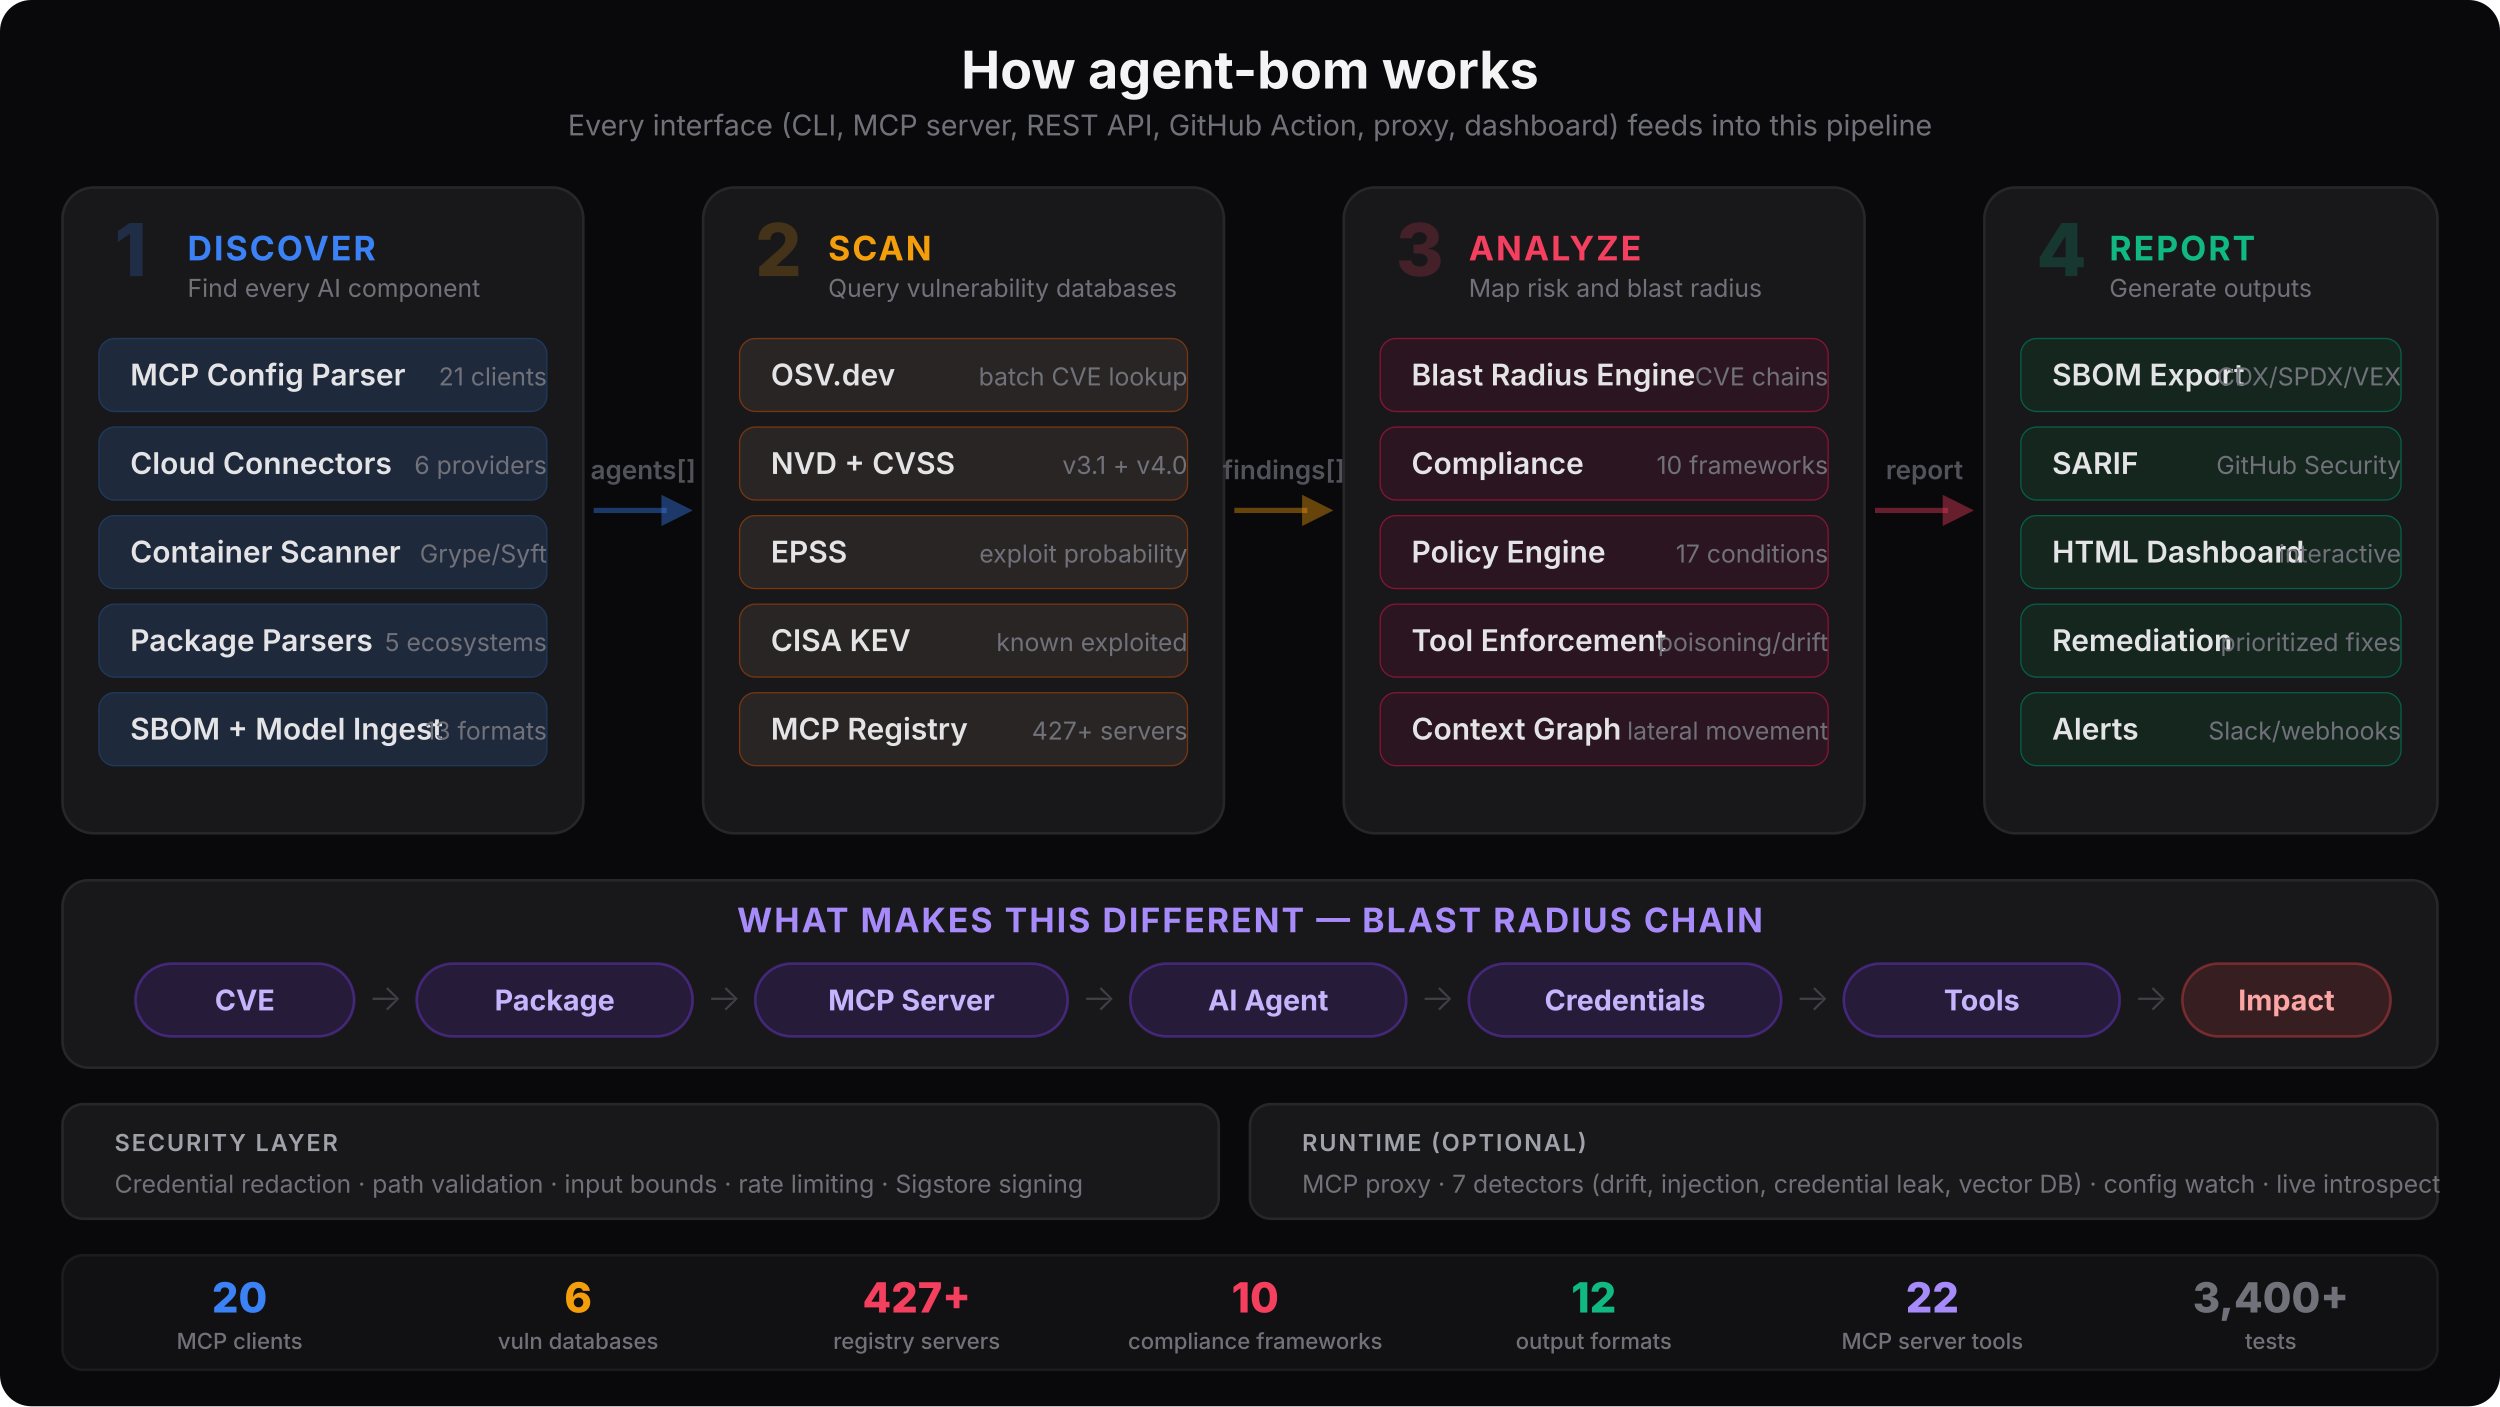
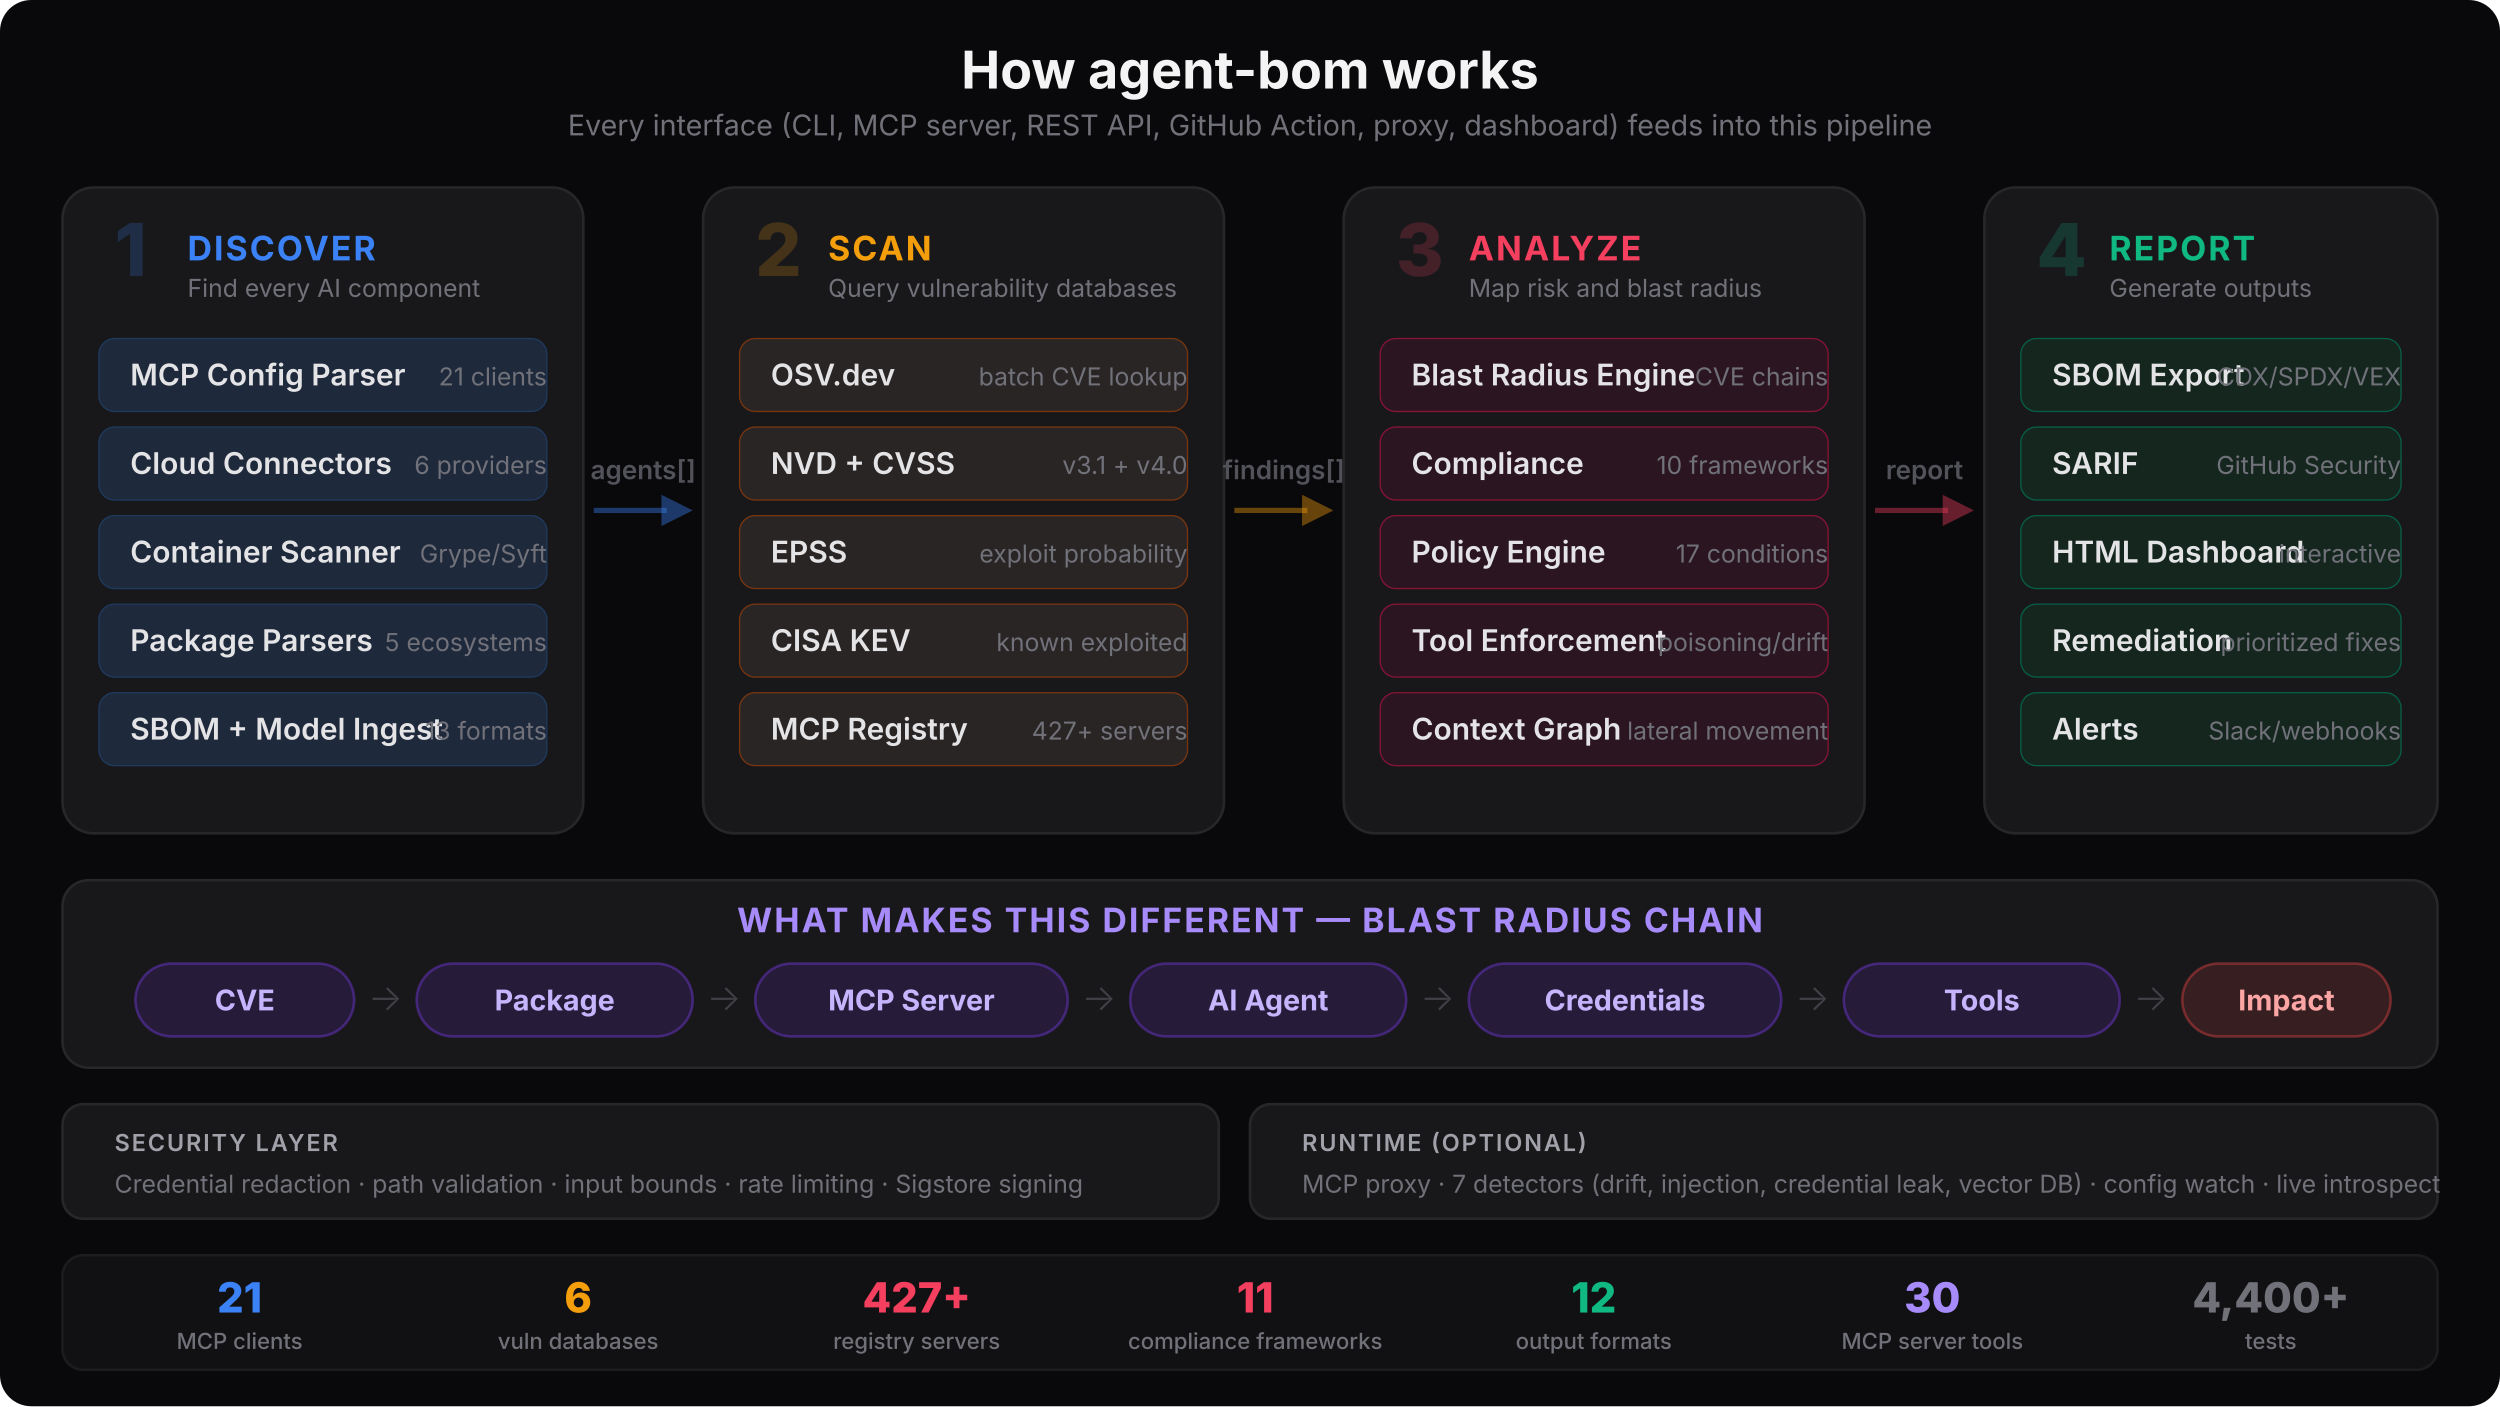
<svg xmlns="http://www.w3.org/2000/svg" viewBox="0 0 960 540" fill="none">
  <style>
    text { font-family: system-ui, -apple-system, 'Segoe UI', sans-serif; }
    .title { font-size: 20px; font-weight: 700; fill: #f4f4f5; }
    .subtitle { font-size: 11px; font-weight: 400; fill: #71717a; }
    .phase-num { font-size: 28px; font-weight: 800; }
    .phase-name { font-size: 13px; font-weight: 700; letter-spacing: 0.06em; }
    .mod-name { font-size: 11.5px; font-weight: 600; fill: #e4e4e7; }
    .mod-sub { font-size: 9.5px; font-weight: 400; fill: #71717a; }
    .arrow-text { font-size: 10px; font-weight: 600; fill: #52525b; }
    .chain-label { font-size: 11px; font-weight: 700; }
    .chain-sub { font-size: 9px; font-weight: 500; fill: #a1a1aa; }
    .chain-arrow { font-size: 14px; font-weight: 300; fill: #3f3f46; }
    .sec-label { font-size: 9px; font-weight: 600; fill: #a1a1aa; letter-spacing: 0.08em; }
    .entry-label { font-size: 9px; font-weight: 600; }
    .stat-num { font-size: 16px; font-weight: 800; }
    .stat-label { font-size: 8.5px; font-weight: 500; fill: #71717a; }
  </style>
  <rect width="960" height="540" rx="12" fill="#09090b" />
  <text x="480" y="34" text-anchor="middle" class="title">How agent-bom works</text>
  <text x="480" y="52" text-anchor="middle" class="subtitle">Every interface (CLI, MCP server, REST API, GitHub Action, proxy, dashboard) feeds into this pipeline</text>
  <rect x="24" y="72" width="200" height="248" rx="12" fill="#18181b" stroke="#27272a" stroke-width="1" />
  <text x="44" y="106" class="phase-num" fill="#3b82f6" opacity="0.2">1</text>
  <text x="72" y="100" class="phase-name" fill="#3b82f6">DISCOVER</text>
  <text x="72" y="114" class="mod-sub">Find every AI component</text>
  <rect x="38" y="130" width="172" height="28" rx="6" fill="#1e293b" stroke="#1e3a5f" stroke-width="0.5" />
  <text x="50" y="148" class="mod-name">MCP Config Parser</text>
  <text x="210" y="148" text-anchor="end" class="mod-sub" fill="#60a5fa">21 clients</text>
  <rect x="38" y="164" width="172" height="28" rx="6" fill="#1e293b" stroke="#1e3a5f" stroke-width="0.5" />
  <text x="50" y="182" class="mod-name">Cloud Connectors</text>
  <text x="210" y="182" text-anchor="end" class="mod-sub" fill="#60a5fa">6 providers</text>
  <rect x="38" y="198" width="172" height="28" rx="6" fill="#1e293b" stroke="#1e3a5f" stroke-width="0.5" />
  <text x="50" y="216" class="mod-name">Container Scanner</text>
  <text x="210" y="216" text-anchor="end" class="mod-sub" fill="#60a5fa">Grype/Syft</text>
  <rect x="38" y="232" width="172" height="28" rx="6" fill="#1e293b" stroke="#1e3a5f" stroke-width="0.5" />
  <text x="50" y="250" class="mod-name">Package Parsers</text>
  <text x="210" y="250" text-anchor="end" class="mod-sub" fill="#60a5fa">5 ecosystems</text>
  <rect x="38" y="266" width="172" height="28" rx="6" fill="#1e293b" stroke="#1e3a5f" stroke-width="0.5" />
  <text x="50" y="284" class="mod-name">SBOM + Model Ingest</text>
  <text x="210" y="284" text-anchor="end" class="mod-sub" fill="#60a5fa">13 formats</text>
  <line x1="228" y1="196" x2="256" y2="196" stroke="#3b82f6" stroke-width="2" opacity="0.4" />
  <polygon points="254,190 266,196 254,202" fill="#3b82f6" opacity="0.4" />
  <text x="247" y="184" text-anchor="middle" class="arrow-text">agents[]</text>
  <rect x="270" y="72" width="200" height="248" rx="12" fill="#18181b" stroke="#27272a" stroke-width="1" />
  <text x="290" y="106" class="phase-num" fill="#f59e0b" opacity="0.2">2</text>
  <text x="318" y="100" class="phase-name" fill="#f59e0b">SCAN</text>
  <text x="318" y="114" class="mod-sub">Query vulnerability databases</text>
  <rect x="284" y="130" width="172" height="28" rx="6" fill="#292524" stroke="#78350f" stroke-width="0.5" />
  <text x="296" y="148" class="mod-name">OSV.dev</text>
  <text x="456" y="148" text-anchor="end" class="mod-sub" fill="#fbbf24">batch CVE lookup</text>
  <rect x="284" y="164" width="172" height="28" rx="6" fill="#292524" stroke="#78350f" stroke-width="0.5" />
  <text x="296" y="182" class="mod-name">NVD + CVSS</text>
  <text x="456" y="182" text-anchor="end" class="mod-sub" fill="#fbbf24">v3.1 + v4.0</text>
  <rect x="284" y="198" width="172" height="28" rx="6" fill="#292524" stroke="#78350f" stroke-width="0.5" />
  <text x="296" y="216" class="mod-name">EPSS</text>
  <text x="456" y="216" text-anchor="end" class="mod-sub" fill="#fbbf24">exploit probability</text>
  <rect x="284" y="232" width="172" height="28" rx="6" fill="#292524" stroke="#78350f" stroke-width="0.5" />
  <text x="296" y="250" class="mod-name">CISA KEV</text>
  <text x="456" y="250" text-anchor="end" class="mod-sub" fill="#fbbf24">known exploited</text>
  <rect x="284" y="266" width="172" height="28" rx="6" fill="#292524" stroke="#78350f" stroke-width="0.5" />
  <text x="296" y="284" class="mod-name">MCP Registry</text>
  <text x="456" y="284" text-anchor="end" class="mod-sub" fill="#fbbf24">427+ servers</text>
  <line x1="474" y1="196" x2="502" y2="196" stroke="#f59e0b" stroke-width="2" opacity="0.4" />
  <polygon points="500,190 512,196 500,202" fill="#f59e0b" opacity="0.4" />
  <text x="493" y="184" text-anchor="middle" class="arrow-text">findings[]</text>
  <rect x="516" y="72" width="200" height="248" rx="12" fill="#18181b" stroke="#27272a" stroke-width="1" />
  <text x="536" y="106" class="phase-num" fill="#f43f5e" opacity="0.2">3</text>
  <text x="564" y="100" class="phase-name" fill="#f43f5e">ANALYZE</text>
  <text x="564" y="114" class="mod-sub">Map risk and blast radius</text>
  <rect x="530" y="130" width="172" height="28" rx="6" fill="#2a1520" stroke="#881337" stroke-width="0.5" />
  <text x="542" y="148" class="mod-name">Blast Radius Engine</text>
  <text x="702" y="148" text-anchor="end" class="mod-sub" fill="#fb7185">CVE chains</text>
  <rect x="530" y="164" width="172" height="28" rx="6" fill="#2a1520" stroke="#881337" stroke-width="0.5" />
  <text x="542" y="182" class="mod-name">Compliance</text>
  <text x="702" y="182" text-anchor="end" class="mod-sub" fill="#fb7185">10 frameworks</text>
  <rect x="530" y="198" width="172" height="28" rx="6" fill="#2a1520" stroke="#881337" stroke-width="0.5" />
  <text x="542" y="216" class="mod-name">Policy Engine</text>
  <text x="702" y="216" text-anchor="end" class="mod-sub" fill="#fb7185">17 conditions</text>
  <rect x="530" y="232" width="172" height="28" rx="6" fill="#2a1520" stroke="#881337" stroke-width="0.5" />
  <text x="542" y="250" class="mod-name">Tool Enforcement</text>
  <text x="702" y="250" text-anchor="end" class="mod-sub" fill="#fb7185">poisoning/drift</text>
  <rect x="530" y="266" width="172" height="28" rx="6" fill="#2a1520" stroke="#881337" stroke-width="0.5" />
  <text x="542" y="284" class="mod-name">Context Graph</text>
  <text x="702" y="284" text-anchor="end" class="mod-sub" fill="#fb7185">lateral movement</text>
  <line x1="720" y1="196" x2="748" y2="196" stroke="#f43f5e" stroke-width="2" opacity="0.4" />
  <polygon points="746,190 758,196 746,202" fill="#f43f5e" opacity="0.4" />
  <text x="739" y="184" text-anchor="middle" class="arrow-text">report</text>
  <rect x="762" y="72" width="174" height="248" rx="12" fill="#18181b" stroke="#27272a" stroke-width="1" />
  <text x="782" y="106" class="phase-num" fill="#10b981" opacity="0.2">4</text>
  <text x="810" y="100" class="phase-name" fill="#10b981">REPORT</text>
  <text x="810" y="114" class="mod-sub">Generate outputs</text>
  <rect x="776" y="130" width="146" height="28" rx="6" fill="#14261e" stroke="#065f46" stroke-width="0.5" />
  <text x="788" y="148" class="mod-name">SBOM Export</text>
  <text x="922" y="148" text-anchor="end" class="mod-sub" fill="#34d399">CDX/SPDX/VEX</text>
  <rect x="776" y="164" width="146" height="28" rx="6" fill="#14261e" stroke="#065f46" stroke-width="0.5" />
  <text x="788" y="182" class="mod-name">SARIF</text>
  <text x="922" y="182" text-anchor="end" class="mod-sub" fill="#34d399">GitHub Security</text>
  <rect x="776" y="198" width="146" height="28" rx="6" fill="#14261e" stroke="#065f46" stroke-width="0.5" />
  <text x="788" y="216" class="mod-name">HTML Dashboard</text>
  <text x="922" y="216" text-anchor="end" class="mod-sub" fill="#34d399">interactive</text>
  <rect x="776" y="232" width="146" height="28" rx="6" fill="#14261e" stroke="#065f46" stroke-width="0.5" />
  <text x="788" y="250" class="mod-name">Remediation</text>
  <text x="922" y="250" text-anchor="end" class="mod-sub" fill="#34d399">prioritized fixes</text>
  <rect x="776" y="266" width="146" height="28" rx="6" fill="#14261e" stroke="#065f46" stroke-width="0.5" />
  <text x="788" y="284" class="mod-name">Alerts</text>
  <text x="922" y="284" text-anchor="end" class="mod-sub" fill="#34d399">Slack/webhooks</text>
  <rect x="24" y="338" width="912" height="72" rx="10" fill="#18181b" stroke="#27272a" stroke-width="1" />
  <text x="480" y="358" text-anchor="middle" class="phase-name" fill="#a78bfa">WHAT MAKES THIS DIFFERENT — BLAST RADIUS CHAIN</text>
  <rect x="52" y="370" width="84" height="28" rx="14" fill="#7c3aed" fill-opacity="0.15" stroke="#7c3aed" stroke-width="1" stroke-opacity="0.4" />
  <text x="94" y="388" text-anchor="middle" class="chain-label" fill="#c4b5fd">CVE</text>
  <text x="148" y="388" text-anchor="middle" class="chain-arrow">→</text>
  <rect x="160" y="370" width="106" height="28" rx="14" fill="#7c3aed" fill-opacity="0.15" stroke="#7c3aed" stroke-width="1" stroke-opacity="0.4" />
  <text x="213" y="388" text-anchor="middle" class="chain-label" fill="#c4b5fd">Package</text>
  <text x="278" y="388" text-anchor="middle" class="chain-arrow">→</text>
  <rect x="290" y="370" width="120" height="28" rx="14" fill="#7c3aed" fill-opacity="0.15" stroke="#7c3aed" stroke-width="1" stroke-opacity="0.4" />
  <text x="350" y="388" text-anchor="middle" class="chain-label" fill="#c4b5fd">MCP Server</text>
  <text x="422" y="388" text-anchor="middle" class="chain-arrow">→</text>
  <rect x="434" y="370" width="106" height="28" rx="14" fill="#7c3aed" fill-opacity="0.15" stroke="#7c3aed" stroke-width="1" stroke-opacity="0.4" />
  <text x="487" y="388" text-anchor="middle" class="chain-label" fill="#c4b5fd">AI Agent</text>
  <text x="552" y="388" text-anchor="middle" class="chain-arrow">→</text>
  <rect x="564" y="370" width="120" height="28" rx="14" fill="#7c3aed" fill-opacity="0.15" stroke="#7c3aed" stroke-width="1" stroke-opacity="0.4" />
  <text x="624" y="388" text-anchor="middle" class="chain-label" fill="#c4b5fd">Credentials</text>
  <text x="696" y="388" text-anchor="middle" class="chain-arrow">→</text>
  <rect x="708" y="370" width="106" height="28" rx="14" fill="#7c3aed" fill-opacity="0.15" stroke="#7c3aed" stroke-width="1" stroke-opacity="0.4" />
  <text x="761" y="388" text-anchor="middle" class="chain-label" fill="#c4b5fd">Tools</text>
  <text x="826" y="388" text-anchor="middle" class="chain-arrow">→</text>
  <rect x="838" y="370" width="80" height="28" rx="14" fill="#ef4444" fill-opacity="0.15" stroke="#ef4444" stroke-width="1" stroke-opacity="0.4" />
  <text x="878" y="388" text-anchor="middle" class="chain-label" fill="#fca5a5">Impact</text>
  <rect x="24" y="424" width="444" height="44" rx="8" fill="#18181b" stroke="#27272a" stroke-width="1" />
  <text x="44" y="442" class="sec-label" fill="#52525b">SECURITY LAYER</text>
  <text x="44" y="458" class="mod-sub">Credential redaction · path validation · input bounds · rate limiting · Sigstore signing</text>
  <rect x="480" y="424" width="456" height="44" rx="8" fill="#18181b" stroke="#27272a" stroke-width="1" />
  <text x="500" y="442" class="sec-label" fill="#52525b">RUNTIME (OPTIONAL)</text>
  <text x="500" y="458" class="mod-sub">MCP proxy · 7 detectors (drift, injection, credential leak, vector DB) · config watch · live introspect</text>
  <rect x="24" y="482" width="912" height="44" rx="8" fill="#111113" stroke="#1c1c1f" stroke-width="1" />
-   <text x="92" y="504" text-anchor="middle" class="stat-num" fill="#3b82f6">20</text>
+   <text x="92" y="504" text-anchor="middle" class="stat-num" fill="#3b82f6">21</text>
  <text x="92" y="518" text-anchor="middle" class="stat-label">MCP clients</text>
  <text x="222" y="504" text-anchor="middle" class="stat-num" fill="#f59e0b">6</text>
  <text x="222" y="518" text-anchor="middle" class="stat-label">vuln databases</text>
  <text x="352" y="504" text-anchor="middle" class="stat-num" fill="#f43f5e">427+</text>
  <text x="352" y="518" text-anchor="middle" class="stat-label">registry servers</text>
-   <text x="482" y="504" text-anchor="middle" class="stat-num" fill="#f43f5e">10</text>
+   <text x="482" y="504" text-anchor="middle" class="stat-num" fill="#f43f5e">11</text>
  <text x="482" y="518" text-anchor="middle" class="stat-label">compliance frameworks</text>
  <text x="612" y="504" text-anchor="middle" class="stat-num" fill="#10b981">12</text>
  <text x="612" y="518" text-anchor="middle" class="stat-label">output formats</text>
-   <text x="742" y="504" text-anchor="middle" class="stat-num" fill="#a78bfa">22</text>
+   <text x="742" y="504" text-anchor="middle" class="stat-num" fill="#a78bfa">30</text>
  <text x="742" y="518" text-anchor="middle" class="stat-label">MCP server tools</text>
-   <text x="872" y="504" text-anchor="middle" class="stat-num" fill="#71717a">3,400+</text>
+   <text x="872" y="504" text-anchor="middle" class="stat-num" fill="#71717a">4,400+</text>
  <text x="872" y="518" text-anchor="middle" class="stat-label">tests</text>
</svg>
